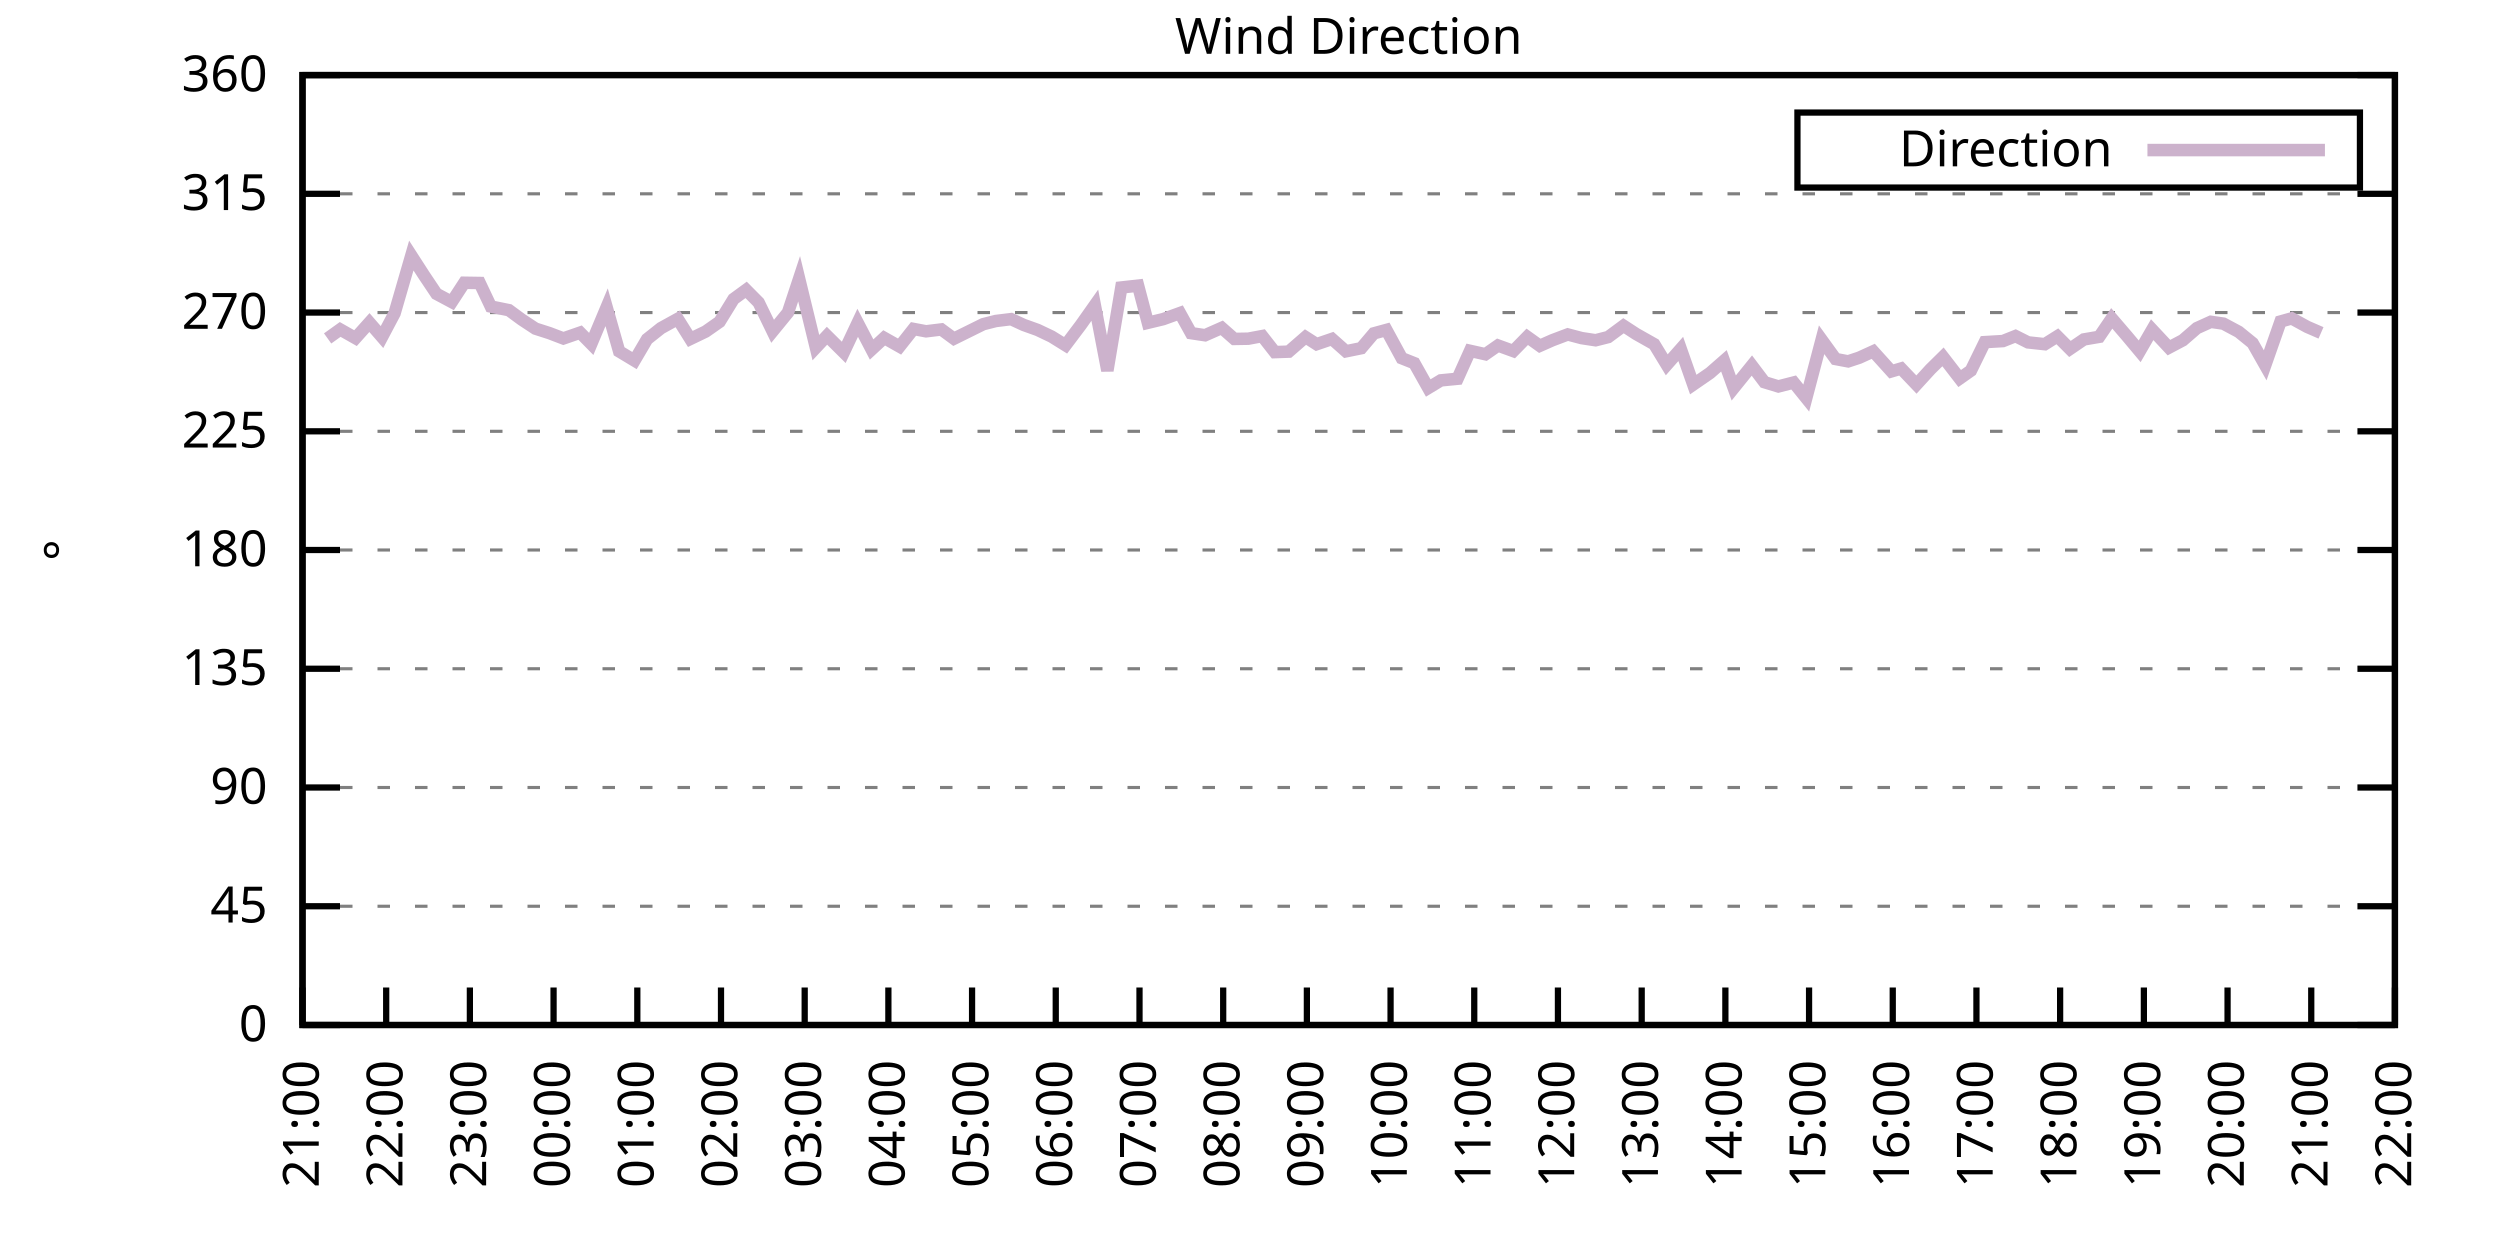
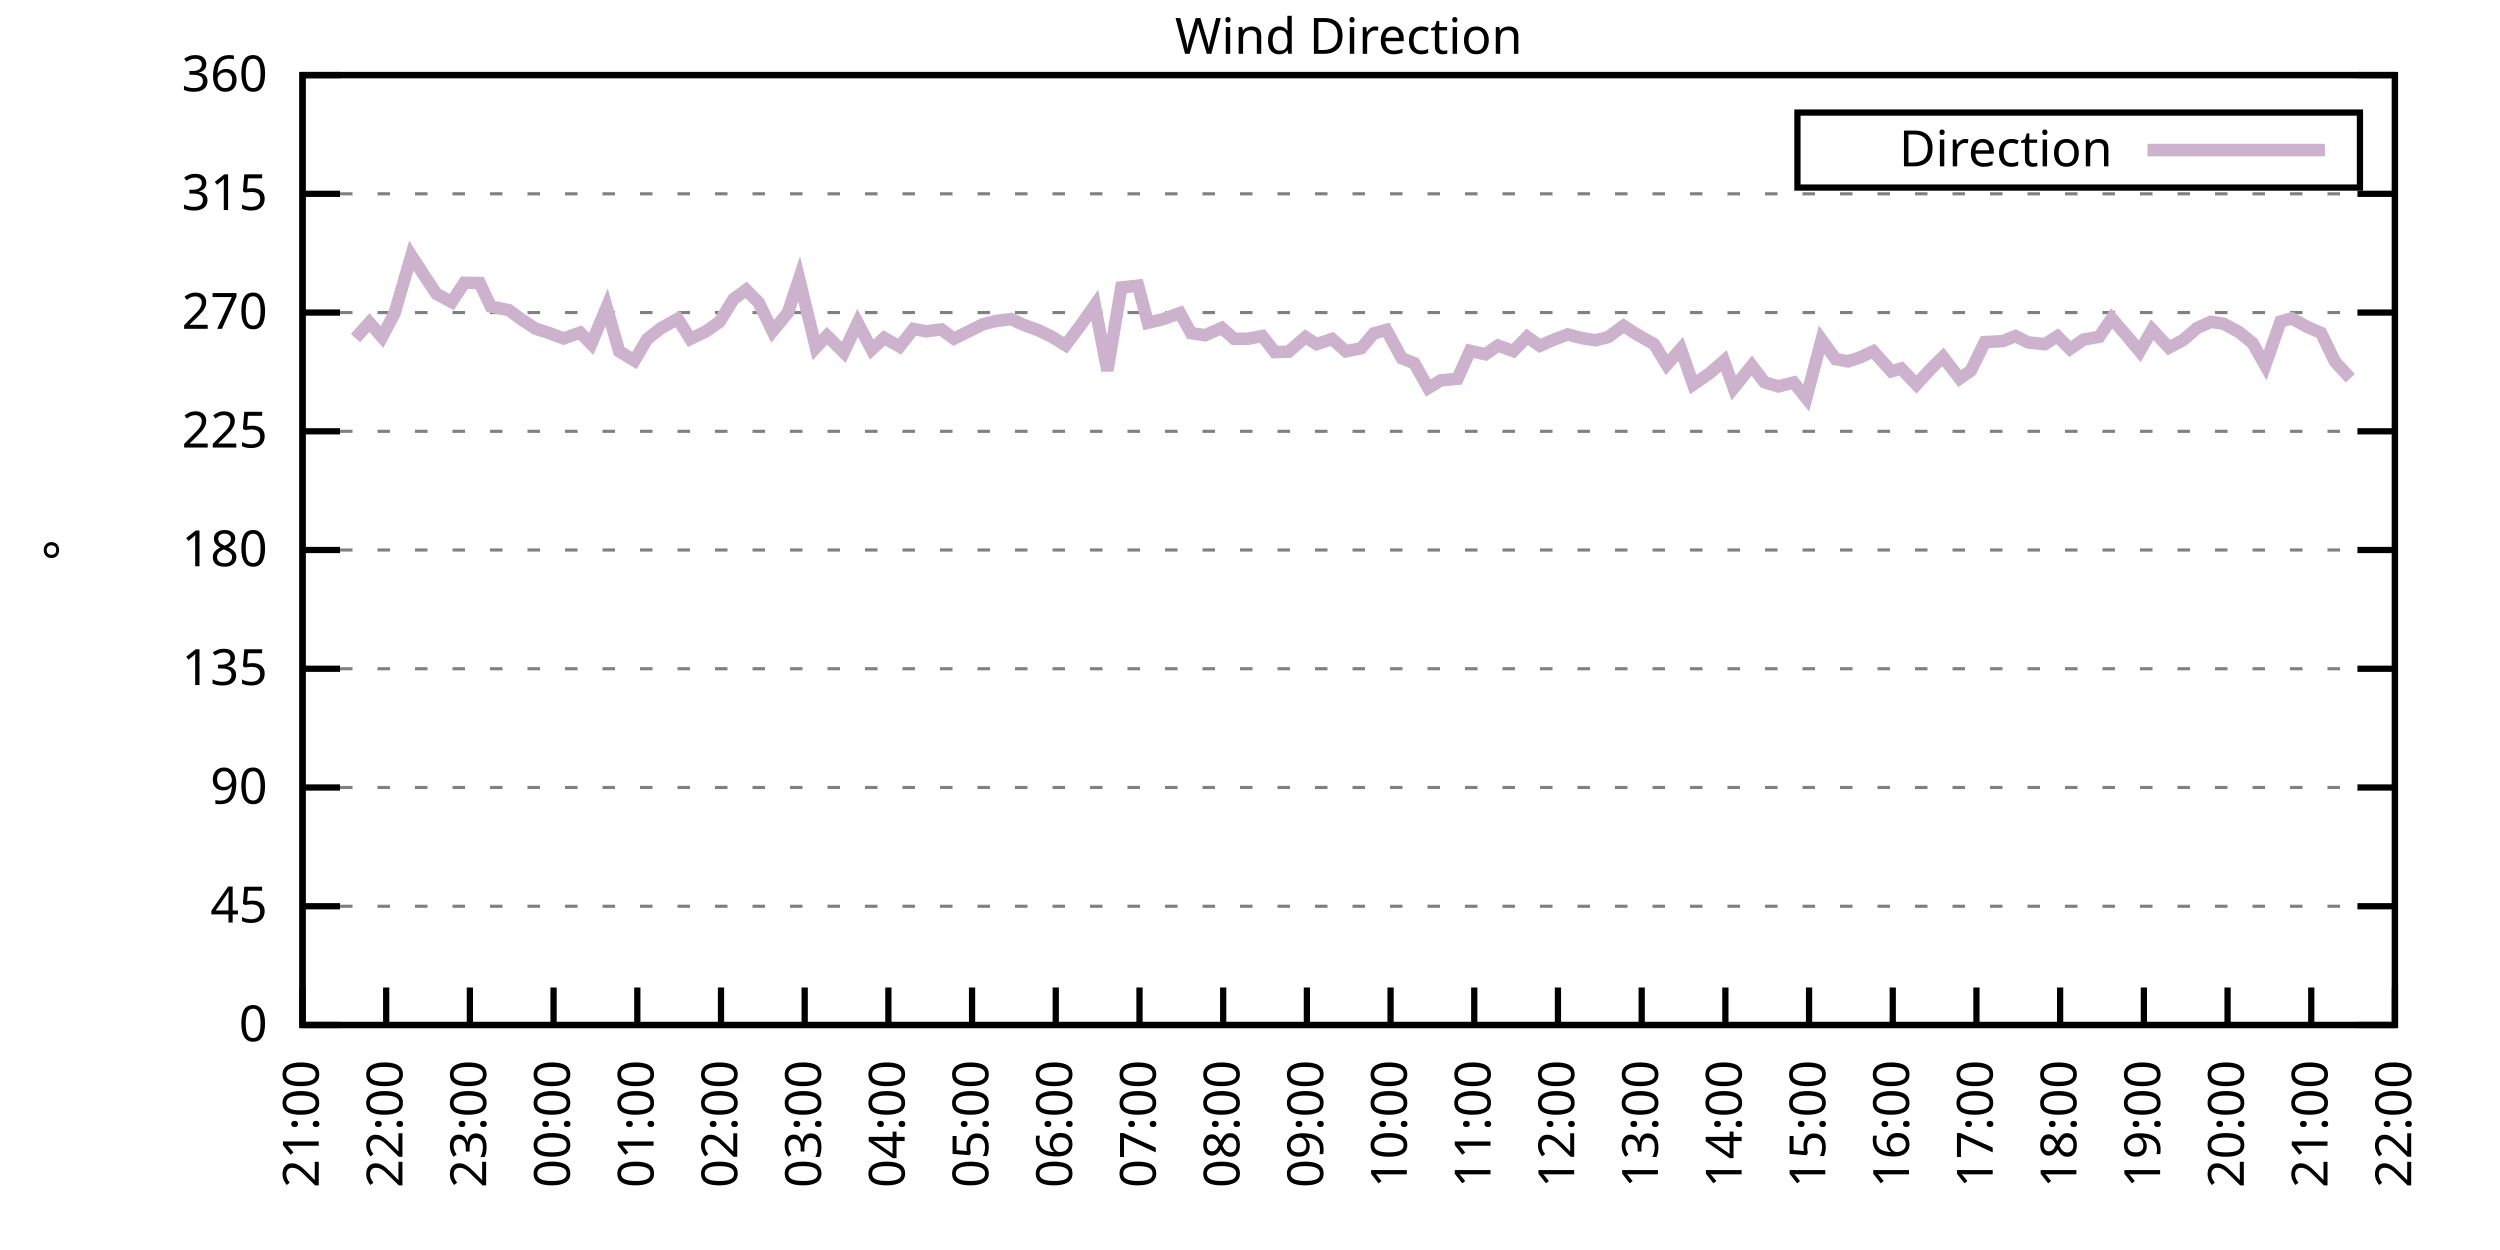
<svg xmlns="http://www.w3.org/2000/svg" xmlns:xlink="http://www.w3.org/1999/xlink" width="400" height="200" viewBox="0 0 400 200">
  <g id="gnuplot_canvas">
    <rect x="0" y="0" width="400" height="200" fill="none" />
    <defs>
      <circle id="gpDot" r="0.5" stroke-width="0.5" stroke="currentColor" />
      <path id="gpPt0" stroke-width="0.333" stroke="currentColor" d="M-1,0 h2 M0,-1 v2" />
      <path id="gpPt1" stroke-width="0.333" stroke="currentColor" d="M-1,-1 L1,1 M1,-1 L-1,1" />
      <path id="gpPt2" stroke-width="0.333" stroke="currentColor" d="M-1,0 L1,0 M0,-1 L0,1 M-1,-1 L1,1 M-1,1 L1,-1" />
      <rect id="gpPt3" stroke-width="0.333" stroke="currentColor" x="-1" y="-1" width="2" height="2" />
      <rect id="gpPt4" stroke-width="0.333" stroke="currentColor" fill="currentColor" x="-1" y="-1" width="2" height="2" />
      <circle id="gpPt5" stroke-width="0.333" stroke="currentColor" cx="0" cy="0" r="1" />
      <use xlink:href="#gpPt5" id="gpPt6" fill="currentColor" stroke="none" />
      <path id="gpPt7" stroke-width="0.333" stroke="currentColor" d="M0,-1.33 L-1.33,0.67 L1.33,0.67 z" />
      <use xlink:href="#gpPt7" id="gpPt8" fill="currentColor" stroke="none" />
      <use xlink:href="#gpPt7" id="gpPt9" stroke="currentColor" transform="rotate(180)" />
      <use xlink:href="#gpPt9" id="gpPt10" fill="currentColor" stroke="none" />
      <use xlink:href="#gpPt3" id="gpPt11" stroke="currentColor" transform="rotate(45)" />
      <use xlink:href="#gpPt11" id="gpPt12" fill="currentColor" stroke="none" />
      <path id="gpPt13" stroke-width="0.333" stroke="currentColor" d="M0,1.330 L1.265,0.411 L0.782,-1.067 L-0.782,-1.076 L-1.265,0.411 z" />
      <use xlink:href="#gpPt13" id="gpPt14" fill="currentColor" stroke="none" />
      <filter id="textbox" filterUnits="objectBoundingBox" x="0" y="0" height="1" width="1">
        <feFlood flood-color="white" flood-opacity="1" result="bgnd" />
        <feComposite in="SourceGraphic" in2="bgnd" operator="atop" />
      </filter>
      <filter id="greybox" filterUnits="objectBoundingBox" x="0" y="0" height="1" width="1">
        <feFlood flood-color="lightgrey" flood-opacity="1" result="grey" />
        <feComposite in="SourceGraphic" in2="grey" operator="atop" />
      </filter>
    </defs>
    <g fill="none" color="white" stroke="currentColor" stroke-width="1.00" stroke-linecap="butt" stroke-linejoin="miter">
</g>
    <g fill="none" color="black" stroke="currentColor" stroke-width="1.00" stroke-linecap="butt" stroke-linejoin="miter">
      <g stroke="none" shape-rendering="crispEdges">
        <polygon fill="rgb(255, 255, 255)" points="48.40,164.00 383.18,164.00 383.18,12.02 48.40,12.02 " />
      </g>
    </g>
    <g fill="none" color="black" stroke="currentColor" stroke-width="1.00" stroke-linecap="butt" stroke-linejoin="miter">
</g>
    <g fill="none" color="black" stroke="black" stroke-width="0.50" stroke-linecap="butt" stroke-linejoin="miter">
</g>
    <g fill="none" color="gray" stroke="currentColor" stroke-width="0.50" stroke-linecap="butt" stroke-linejoin="miter">
      <path stroke="gray" stroke-dasharray="2,4" class="gridline" d="M48.40,164.00 L383.19,164.00  " />
    </g>
    <g fill="none" color="gray" stroke="gray" stroke-width="1.00" stroke-linecap="butt" stroke-linejoin="miter">
</g>
    <g fill="none" color="black" stroke="currentColor" stroke-width="1.00" stroke-linecap="butt" stroke-linejoin="miter">
      <path stroke="black" d="M48.40,164.00 L54.40,164.00 M383.19,164.00 L377.19,164.00  " />
      <g transform="translate(42.80,166.60)" stroke="none" fill="black" font-family="Sans" font-size="8.00" text-anchor="end">
        <text>
          <tspan font-family="Sans"> 0</tspan>
        </text>
      </g>
    </g>
    <g fill="none" color="black" stroke="currentColor" stroke-width="1.00" stroke-linecap="butt" stroke-linejoin="miter">
</g>
    <g fill="none" color="black" stroke="black" stroke-width="0.50" stroke-linecap="butt" stroke-linejoin="miter">
</g>
    <g fill="none" color="gray" stroke="currentColor" stroke-width="0.50" stroke-linecap="butt" stroke-linejoin="miter">
      <path stroke="gray" stroke-dasharray="2,4" class="gridline" d="M48.40,145.00 L383.19,145.00  " />
    </g>
    <g fill="none" color="gray" stroke="gray" stroke-width="1.00" stroke-linecap="butt" stroke-linejoin="miter">
</g>
    <g fill="none" color="black" stroke="currentColor" stroke-width="1.00" stroke-linecap="butt" stroke-linejoin="miter">
      <path stroke="black" d="M48.40,145.00 L54.40,145.00 M383.19,145.00 L377.19,145.00  " />
      <g transform="translate(42.80,147.60)" stroke="none" fill="black" font-family="Sans" font-size="8.00" text-anchor="end">
        <text>
          <tspan font-family="Sans"> 45</tspan>
        </text>
      </g>
    </g>
    <g fill="none" color="black" stroke="currentColor" stroke-width="1.00" stroke-linecap="butt" stroke-linejoin="miter">
</g>
    <g fill="none" color="black" stroke="black" stroke-width="0.50" stroke-linecap="butt" stroke-linejoin="miter">
</g>
    <g fill="none" color="gray" stroke="currentColor" stroke-width="0.50" stroke-linecap="butt" stroke-linejoin="miter">
      <path stroke="gray" stroke-dasharray="2,4" class="gridline" d="M48.40,126.00 L383.19,126.00  " />
    </g>
    <g fill="none" color="gray" stroke="gray" stroke-width="1.00" stroke-linecap="butt" stroke-linejoin="miter">
</g>
    <g fill="none" color="black" stroke="currentColor" stroke-width="1.00" stroke-linecap="butt" stroke-linejoin="miter">
      <path stroke="black" d="M48.40,126.00 L54.40,126.00 M383.19,126.00 L377.19,126.00  " />
      <g transform="translate(42.80,128.60)" stroke="none" fill="black" font-family="Sans" font-size="8.00" text-anchor="end">
        <text>
          <tspan font-family="Sans"> 90</tspan>
        </text>
      </g>
    </g>
    <g fill="none" color="black" stroke="currentColor" stroke-width="1.00" stroke-linecap="butt" stroke-linejoin="miter">
</g>
    <g fill="none" color="black" stroke="black" stroke-width="0.50" stroke-linecap="butt" stroke-linejoin="miter">
</g>
    <g fill="none" color="gray" stroke="currentColor" stroke-width="0.50" stroke-linecap="butt" stroke-linejoin="miter">
      <path stroke="gray" stroke-dasharray="2,4" class="gridline" d="M48.40,107.00 L383.19,107.00  " />
    </g>
    <g fill="none" color="gray" stroke="gray" stroke-width="1.00" stroke-linecap="butt" stroke-linejoin="miter">
</g>
    <g fill="none" color="black" stroke="currentColor" stroke-width="1.00" stroke-linecap="butt" stroke-linejoin="miter">
      <path stroke="black" d="M48.40,107.00 L54.40,107.00 M383.19,107.00 L377.19,107.00  " />
      <g transform="translate(42.80,109.60)" stroke="none" fill="black" font-family="Sans" font-size="8.00" text-anchor="end">
        <text>
          <tspan font-family="Sans"> 135</tspan>
        </text>
      </g>
    </g>
    <g fill="none" color="black" stroke="currentColor" stroke-width="1.00" stroke-linecap="butt" stroke-linejoin="miter">
</g>
    <g fill="none" color="black" stroke="black" stroke-width="0.50" stroke-linecap="butt" stroke-linejoin="miter">
</g>
    <g fill="none" color="gray" stroke="currentColor" stroke-width="0.50" stroke-linecap="butt" stroke-linejoin="miter">
      <path stroke="gray" stroke-dasharray="2,4" class="gridline" d="M48.40,88.00 L383.19,88.00  " />
    </g>
    <g fill="none" color="gray" stroke="gray" stroke-width="1.00" stroke-linecap="butt" stroke-linejoin="miter">
</g>
    <g fill="none" color="black" stroke="currentColor" stroke-width="1.00" stroke-linecap="butt" stroke-linejoin="miter">
      <path stroke="black" d="M48.40,88.00 L54.40,88.00 M383.19,88.00 L377.19,88.00  " />
      <g transform="translate(42.80,90.60)" stroke="none" fill="black" font-family="Sans" font-size="8.00" text-anchor="end">
        <text>
          <tspan font-family="Sans"> 180</tspan>
        </text>
      </g>
    </g>
    <g fill="none" color="black" stroke="currentColor" stroke-width="1.00" stroke-linecap="butt" stroke-linejoin="miter">
</g>
    <g fill="none" color="black" stroke="black" stroke-width="0.50" stroke-linecap="butt" stroke-linejoin="miter">
</g>
    <g fill="none" color="gray" stroke="currentColor" stroke-width="0.50" stroke-linecap="butt" stroke-linejoin="miter">
      <path stroke="gray" stroke-dasharray="2,4" class="gridline" d="M48.40,69.01 L383.19,69.01  " />
    </g>
    <g fill="none" color="gray" stroke="gray" stroke-width="1.00" stroke-linecap="butt" stroke-linejoin="miter">
</g>
    <g fill="none" color="black" stroke="currentColor" stroke-width="1.00" stroke-linecap="butt" stroke-linejoin="miter">
      <path stroke="black" d="M48.40,69.01 L54.40,69.01 M383.19,69.01 L377.19,69.01  " />
      <g transform="translate(42.80,71.61)" stroke="none" fill="black" font-family="Sans" font-size="8.00" text-anchor="end">
        <text>
          <tspan font-family="Sans"> 225</tspan>
        </text>
      </g>
    </g>
    <g fill="none" color="black" stroke="currentColor" stroke-width="1.00" stroke-linecap="butt" stroke-linejoin="miter">
</g>
    <g fill="none" color="black" stroke="black" stroke-width="0.50" stroke-linecap="butt" stroke-linejoin="miter">
</g>
    <g fill="none" color="gray" stroke="currentColor" stroke-width="0.50" stroke-linecap="butt" stroke-linejoin="miter">
      <path stroke="gray" stroke-dasharray="2,4" class="gridline" d="M48.40,50.01 L383.19,50.01  " />
    </g>
    <g fill="none" color="gray" stroke="gray" stroke-width="1.00" stroke-linecap="butt" stroke-linejoin="miter">
</g>
    <g fill="none" color="black" stroke="currentColor" stroke-width="1.00" stroke-linecap="butt" stroke-linejoin="miter">
      <path stroke="black" d="M48.40,50.01 L54.40,50.01 M383.19,50.01 L377.19,50.01  " />
      <g transform="translate(42.80,52.61)" stroke="none" fill="black" font-family="Sans" font-size="8.00" text-anchor="end">
        <text>
          <tspan font-family="Sans"> 270</tspan>
        </text>
      </g>
    </g>
    <g fill="none" color="black" stroke="currentColor" stroke-width="1.00" stroke-linecap="butt" stroke-linejoin="miter">
</g>
    <g fill="none" color="black" stroke="black" stroke-width="0.50" stroke-linecap="butt" stroke-linejoin="miter">
</g>
    <g fill="none" color="gray" stroke="currentColor" stroke-width="0.50" stroke-linecap="butt" stroke-linejoin="miter">
      <path stroke="gray" stroke-dasharray="2,4" class="gridline" d="M48.40,31.01 L383.19,31.01  " />
    </g>
    <g fill="none" color="gray" stroke="gray" stroke-width="1.00" stroke-linecap="butt" stroke-linejoin="miter">
</g>
    <g fill="none" color="black" stroke="currentColor" stroke-width="1.00" stroke-linecap="butt" stroke-linejoin="miter">
      <path stroke="black" d="M48.40,31.01 L54.40,31.01 M383.19,31.01 L377.19,31.01  " />
      <g transform="translate(42.80,33.61)" stroke="none" fill="black" font-family="Sans" font-size="8.00" text-anchor="end">
        <text>
          <tspan font-family="Sans"> 315</tspan>
        </text>
      </g>
    </g>
    <g fill="none" color="black" stroke="currentColor" stroke-width="1.00" stroke-linecap="butt" stroke-linejoin="miter">
</g>
    <g fill="none" color="black" stroke="black" stroke-width="0.50" stroke-linecap="butt" stroke-linejoin="miter">
</g>
    <g fill="none" color="gray" stroke="currentColor" stroke-width="0.50" stroke-linecap="butt" stroke-linejoin="miter">
      <path stroke="gray" stroke-dasharray="2,4" class="gridline" d="M48.40,12.01 L383.19,12.01  " />
    </g>
    <g fill="none" color="gray" stroke="gray" stroke-width="1.00" stroke-linecap="butt" stroke-linejoin="miter">
</g>
    <g fill="none" color="black" stroke="currentColor" stroke-width="1.00" stroke-linecap="butt" stroke-linejoin="miter">
      <path stroke="black" d="M48.40,12.01 L54.40,12.01 M383.19,12.01 L377.19,12.01  " />
      <g transform="translate(42.80,14.61)" stroke="none" fill="black" font-family="Sans" font-size="8.00" text-anchor="end">
        <text>
          <tspan font-family="Sans"> 360</tspan>
        </text>
      </g>
    </g>
    <g fill="none" color="black" stroke="currentColor" stroke-width="1.00" stroke-linecap="butt" stroke-linejoin="miter">
      <path stroke="black" d="M48.40,164.00 L48.40,158.00  " />
      <g transform="translate(51.00,169.60) rotate(270.00)" stroke="none" fill="black" font-family="Sans" font-size="8.00" text-anchor="end">
        <text>
          <tspan font-family="Sans">21:00</tspan>
        </text>
      </g>
    </g>
    <g fill="none" color="black" stroke="currentColor" stroke-width="1.00" stroke-linecap="butt" stroke-linejoin="miter">
      <path stroke="black" d="M61.79,164.00 L61.79,158.00  " />
      <g transform="translate(64.39,169.60) rotate(270.00)" stroke="none" fill="black" font-family="Sans" font-size="8.00" text-anchor="end">
        <text>
          <tspan font-family="Sans">22:00</tspan>
        </text>
      </g>
    </g>
    <g fill="none" color="black" stroke="currentColor" stroke-width="1.00" stroke-linecap="butt" stroke-linejoin="miter">
      <path stroke="black" d="M75.18,164.00 L75.18,158.00  " />
      <g transform="translate(77.78,169.60) rotate(270.00)" stroke="none" fill="black" font-family="Sans" font-size="8.00" text-anchor="end">
        <text>
          <tspan font-family="Sans">23:00</tspan>
        </text>
      </g>
    </g>
    <g fill="none" color="black" stroke="currentColor" stroke-width="1.00" stroke-linecap="butt" stroke-linejoin="miter">
      <path stroke="black" d="M88.57,164.00 L88.57,158.00  " />
      <g transform="translate(91.17,169.60) rotate(270.00)" stroke="none" fill="black" font-family="Sans" font-size="8.00" text-anchor="end">
        <text>
          <tspan font-family="Sans">00:00</tspan>
        </text>
      </g>
    </g>
    <g fill="none" color="black" stroke="currentColor" stroke-width="1.00" stroke-linecap="butt" stroke-linejoin="miter">
      <path stroke="black" d="M101.97,164.00 L101.97,158.00  " />
      <g transform="translate(104.57,169.60) rotate(270.00)" stroke="none" fill="black" font-family="Sans" font-size="8.00" text-anchor="end">
        <text>
          <tspan font-family="Sans">01:00</tspan>
        </text>
      </g>
    </g>
    <g fill="none" color="black" stroke="currentColor" stroke-width="1.00" stroke-linecap="butt" stroke-linejoin="miter">
      <path stroke="black" d="M115.36,164.00 L115.36,158.00  " />
      <g transform="translate(117.96,169.60) rotate(270.00)" stroke="none" fill="black" font-family="Sans" font-size="8.00" text-anchor="end">
        <text>
          <tspan font-family="Sans">02:00</tspan>
        </text>
      </g>
    </g>
    <g fill="none" color="black" stroke="currentColor" stroke-width="1.00" stroke-linecap="butt" stroke-linejoin="miter">
      <path stroke="black" d="M128.75,164.00 L128.75,158.00  " />
      <g transform="translate(131.35,169.60) rotate(270.00)" stroke="none" fill="black" font-family="Sans" font-size="8.00" text-anchor="end">
        <text>
          <tspan font-family="Sans">03:00</tspan>
        </text>
      </g>
    </g>
    <g fill="none" color="black" stroke="currentColor" stroke-width="1.00" stroke-linecap="butt" stroke-linejoin="miter">
      <path stroke="black" d="M142.14,164.00 L142.14,158.00  " />
      <g transform="translate(144.74,169.60) rotate(270.00)" stroke="none" fill="black" font-family="Sans" font-size="8.00" text-anchor="end">
        <text>
          <tspan font-family="Sans">04:00</tspan>
        </text>
      </g>
    </g>
    <g fill="none" color="black" stroke="currentColor" stroke-width="1.00" stroke-linecap="butt" stroke-linejoin="miter">
      <path stroke="black" d="M155.53,164.00 L155.53,158.00  " />
      <g transform="translate(158.13,169.60) rotate(270.00)" stroke="none" fill="black" font-family="Sans" font-size="8.00" text-anchor="end">
        <text>
          <tspan font-family="Sans">05:00</tspan>
        </text>
      </g>
    </g>
    <g fill="none" color="black" stroke="currentColor" stroke-width="1.00" stroke-linecap="butt" stroke-linejoin="miter">
      <path stroke="black" d="M168.92,164.00 L168.92,158.00  " />
      <g transform="translate(171.52,169.60) rotate(270.00)" stroke="none" fill="black" font-family="Sans" font-size="8.00" text-anchor="end">
        <text>
          <tspan font-family="Sans">06:00</tspan>
        </text>
      </g>
    </g>
    <g fill="none" color="black" stroke="currentColor" stroke-width="1.00" stroke-linecap="butt" stroke-linejoin="miter">
      <path stroke="black" d="M182.32,164.00 L182.32,158.00  " />
      <g transform="translate(184.92,169.60) rotate(270.00)" stroke="none" fill="black" font-family="Sans" font-size="8.00" text-anchor="end">
        <text>
          <tspan font-family="Sans">07:00</tspan>
        </text>
      </g>
    </g>
    <g fill="none" color="black" stroke="currentColor" stroke-width="1.00" stroke-linecap="butt" stroke-linejoin="miter">
      <path stroke="black" d="M195.71,164.00 L195.71,158.00  " />
      <g transform="translate(198.31,169.60) rotate(270.00)" stroke="none" fill="black" font-family="Sans" font-size="8.00" text-anchor="end">
        <text>
          <tspan font-family="Sans">08:00</tspan>
        </text>
      </g>
    </g>
    <g fill="none" color="black" stroke="currentColor" stroke-width="1.00" stroke-linecap="butt" stroke-linejoin="miter">
      <path stroke="black" d="M209.10,164.00 L209.10,158.00  " />
      <g transform="translate(211.70,169.60) rotate(270.00)" stroke="none" fill="black" font-family="Sans" font-size="8.00" text-anchor="end">
        <text>
          <tspan font-family="Sans">09:00</tspan>
        </text>
      </g>
    </g>
    <g fill="none" color="black" stroke="currentColor" stroke-width="1.00" stroke-linecap="butt" stroke-linejoin="miter">
      <path stroke="black" d="M222.49,164.00 L222.49,158.00  " />
      <g transform="translate(225.09,169.60) rotate(270.00)" stroke="none" fill="black" font-family="Sans" font-size="8.00" text-anchor="end">
        <text>
          <tspan font-family="Sans">10:00</tspan>
        </text>
      </g>
    </g>
    <g fill="none" color="black" stroke="currentColor" stroke-width="1.00" stroke-linecap="butt" stroke-linejoin="miter">
      <path stroke="black" d="M235.88,164.00 L235.88,158.00  " />
      <g transform="translate(238.48,169.60) rotate(270.00)" stroke="none" fill="black" font-family="Sans" font-size="8.00" text-anchor="end">
        <text>
          <tspan font-family="Sans">11:00</tspan>
        </text>
      </g>
    </g>
    <g fill="none" color="black" stroke="currentColor" stroke-width="1.00" stroke-linecap="butt" stroke-linejoin="miter">
      <path stroke="black" d="M249.27,164.00 L249.27,158.00  " />
      <g transform="translate(251.87,169.60) rotate(270.00)" stroke="none" fill="black" font-family="Sans" font-size="8.00" text-anchor="end">
        <text>
          <tspan font-family="Sans">12:00</tspan>
        </text>
      </g>
    </g>
    <g fill="none" color="black" stroke="currentColor" stroke-width="1.00" stroke-linecap="butt" stroke-linejoin="miter">
      <path stroke="black" d="M262.67,164.00 L262.67,158.00  " />
      <g transform="translate(265.27,169.60) rotate(270.00)" stroke="none" fill="black" font-family="Sans" font-size="8.00" text-anchor="end">
        <text>
          <tspan font-family="Sans">13:00</tspan>
        </text>
      </g>
    </g>
    <g fill="none" color="black" stroke="currentColor" stroke-width="1.00" stroke-linecap="butt" stroke-linejoin="miter">
      <path stroke="black" d="M276.06,164.00 L276.06,158.00  " />
      <g transform="translate(278.66,169.60) rotate(270.00)" stroke="none" fill="black" font-family="Sans" font-size="8.00" text-anchor="end">
        <text>
          <tspan font-family="Sans">14:00</tspan>
        </text>
      </g>
    </g>
    <g fill="none" color="black" stroke="currentColor" stroke-width="1.00" stroke-linecap="butt" stroke-linejoin="miter">
      <path stroke="black" d="M289.45,164.00 L289.45,158.00  " />
      <g transform="translate(292.05,169.60) rotate(270.00)" stroke="none" fill="black" font-family="Sans" font-size="8.00" text-anchor="end">
        <text>
          <tspan font-family="Sans">15:00</tspan>
        </text>
      </g>
    </g>
    <g fill="none" color="black" stroke="currentColor" stroke-width="1.00" stroke-linecap="butt" stroke-linejoin="miter">
      <path stroke="black" d="M302.84,164.00 L302.84,158.00  " />
      <g transform="translate(305.44,169.60) rotate(270.00)" stroke="none" fill="black" font-family="Sans" font-size="8.00" text-anchor="end">
        <text>
          <tspan font-family="Sans">16:00</tspan>
        </text>
      </g>
    </g>
    <g fill="none" color="black" stroke="currentColor" stroke-width="1.00" stroke-linecap="butt" stroke-linejoin="miter">
      <path stroke="black" d="M316.23,164.00 L316.23,158.00  " />
      <g transform="translate(318.83,169.60) rotate(270.00)" stroke="none" fill="black" font-family="Sans" font-size="8.00" text-anchor="end">
        <text>
          <tspan font-family="Sans">17:00</tspan>
        </text>
      </g>
    </g>
    <g fill="none" color="black" stroke="currentColor" stroke-width="1.00" stroke-linecap="butt" stroke-linejoin="miter">
      <path stroke="black" d="M329.62,164.00 L329.62,158.00  " />
      <g transform="translate(332.22,169.60) rotate(270.00)" stroke="none" fill="black" font-family="Sans" font-size="8.00" text-anchor="end">
        <text>
          <tspan font-family="Sans">18:00</tspan>
        </text>
      </g>
    </g>
    <g fill="none" color="black" stroke="currentColor" stroke-width="1.00" stroke-linecap="butt" stroke-linejoin="miter">
      <path stroke="black" d="M343.02,164.00 L343.02,158.00  " />
      <g transform="translate(345.62,169.60) rotate(270.00)" stroke="none" fill="black" font-family="Sans" font-size="8.00" text-anchor="end">
        <text>
          <tspan font-family="Sans">19:00</tspan>
        </text>
      </g>
    </g>
    <g fill="none" color="black" stroke="currentColor" stroke-width="1.00" stroke-linecap="butt" stroke-linejoin="miter">
      <path stroke="black" d="M356.41,164.00 L356.41,158.00  " />
      <g transform="translate(359.01,169.60) rotate(270.00)" stroke="none" fill="black" font-family="Sans" font-size="8.00" text-anchor="end">
        <text>
          <tspan font-family="Sans">20:00</tspan>
        </text>
      </g>
    </g>
    <g fill="none" color="black" stroke="currentColor" stroke-width="1.00" stroke-linecap="butt" stroke-linejoin="miter">
      <path stroke="black" d="M369.80,164.00 L369.80,158.00  " />
      <g transform="translate(372.40,169.60) rotate(270.00)" stroke="none" fill="black" font-family="Sans" font-size="8.00" text-anchor="end">
        <text>
          <tspan font-family="Sans">21:00</tspan>
        </text>
      </g>
    </g>
    <g fill="none" color="black" stroke="currentColor" stroke-width="1.00" stroke-linecap="butt" stroke-linejoin="miter">
      <path stroke="black" d="M383.19,164.00 L383.19,158.00  " />
      <g transform="translate(385.79,169.60) rotate(270.00)" stroke="none" fill="black" font-family="Sans" font-size="8.00" text-anchor="end">
        <text>
          <tspan font-family="Sans">22:00</tspan>
        </text>
      </g>
    </g>
    <g fill="none" color="black" stroke="currentColor" stroke-width="1.00" stroke-linecap="butt" stroke-linejoin="miter">
</g>
    <g fill="none" color="black" stroke="currentColor" stroke-width="1.00" stroke-linecap="butt" stroke-linejoin="miter">
      <path stroke="black" d="M48.40,12.01 L48.40,164.00 L383.19,164.00 L383.19,12.01 L48.40,12.01 Z  " />
    </g>
    <g fill="none" color="black" stroke="currentColor" stroke-width="1.00" stroke-linecap="butt" stroke-linejoin="miter">
</g>
    <g fill="none" color="black" stroke="currentColor" stroke-width="1.00" stroke-linecap="butt" stroke-linejoin="miter">
      <path stroke="black" d="M287.59,30.01 L287.59,18.01 L377.59,18.01 L377.59,30.01 L287.59,30.01 Z  " />
    </g>
    <g id="Wind_direction_plot_1">
      <g fill="none" color="white" stroke="black" stroke-width="2.00" stroke-linecap="butt" stroke-linejoin="miter">
</g>
      <g fill="none" color="black" stroke="currentColor" stroke-width="2.00" stroke-linecap="butt" stroke-linejoin="miter">
        <g transform="translate(337.99,26.61)" stroke="none" fill="black" font-family="Sans" font-size="8.00" text-anchor="end">
          <text>
            <tspan font-family="Sans">Direction</tspan>
          </text>
        </g>
      </g>
      <g fill="none" color="black" stroke="currentColor" stroke-width="2.00" stroke-linecap="butt" stroke-linejoin="miter">
-         <path stroke="rgb(204, 178, 204)" d="M343.59,24.01 L371.99,24.01 M52.42,54.15 L54.43,52.71 L56.88,54.10 L59.11,51.61 L61.12,53.93 L63.13,50.13   L65.81,40.89 L67.82,44.01 L69.83,47.01 L72.28,48.32 L74.29,45.24 L76.75,45.28 L78.53,49.04 L81.43,49.63   L83.44,51.11 L85.67,52.58 L87.91,53.30 L90.14,54.15 L92.82,53.22 L94.60,55.03 L97.06,49.16 L99.06,56.21   L101.52,57.69 L103.53,54.27 L105.76,52.50 L108.44,51.02 L110.45,54.23 L112.90,53.05 L115.13,51.49 L117.37,47.85   L119.38,46.38 L121.38,48.40 L123.62,53.01 L126.07,50.01 L127.86,44.60 L130.54,55.62 L132.32,53.72 L135.00,56.38   L137.23,51.65 L139.46,55.92 L141.47,54.06 L143.93,55.45 L146.16,52.63 L148.17,53.01 L150.62,52.71 L152.63,54.19   L157.32,51.87 L159.33,51.36 L161.78,51.06 L163.79,51.99 L166.02,52.79 L168.25,53.85 L170.49,55.24 L172.94,51.99   L175.17,48.83 L177.18,59.30 L179.41,46.00 L182.09,45.70 L183.66,51.65 L186.11,51.06 L188.79,50.09 L190.57,53.30   L192.81,53.64 L195.48,52.46 L197.49,54.23 L199.73,54.19 L201.96,53.77 L203.97,56.34 L206.20,56.26 L208.88,53.93   L210.66,55.07 L213.12,54.23 L215.35,56.21 L217.80,55.71 L219.81,53.34 L221.82,52.79 L224.28,57.31 L226.29,58.11   L228.52,62.08 L230.53,60.86 L233.20,60.60 L235.21,56.13 L237.67,56.68 L239.68,55.28 L242.13,56.17 L244.36,53.89   L246.37,55.33 L248.38,54.44 L250.84,53.51 L253.07,54.10 L255.30,54.44 L257.31,53.93 L259.76,52.12 L261.77,53.43   L264.67,55.07 L266.68,58.37 L268.92,55.83 L270.92,61.53 L273.60,59.68 L275.83,57.73 L277.40,62.08 L280.30,58.49   L282.31,61.15 L284.54,61.83 L286.99,61.20 L289.00,63.69 L291.46,54.36 L293.69,57.44 L295.70,57.82 L297.48,57.23   L299.72,56.21 L302.62,59.42 L304.18,58.96 L306.63,61.53 L308.87,59.08 L310.88,57.10 L313.55,60.56 L315.34,59.30   L317.57,54.74 L320.47,54.57 L322.48,53.77 L324.49,54.78 L327.17,55.07 L329.18,53.81 L331.19,55.83 L333.42,54.31   L335.87,53.89 L337.88,50.94 L340.34,53.81 L342.35,56.21 L344.35,52.75 L347.03,55.62 L349.26,54.44 L351.50,52.50   L353.73,51.49 L355.74,51.78 L358.19,53.09 L360.42,54.90 L362.43,58.45 L364.89,51.44 L366.67,50.94 L369.13,52.29   L371.36,53.26  " />
+         <path stroke="rgb(204, 178, 204)" d="M343.59,24.01 L371.99,24.01 M56.88,54.10 L59.11,51.61 L61.12,53.93 L63.13,50.13 L65.81,40.89 L67.82,44.01   L69.83,47.01 L72.28,48.32 L74.29,45.24 L76.75,45.28 L78.53,49.04 L81.43,49.63 L83.44,51.11 L85.67,52.58   L87.91,53.30 L90.14,54.15 L92.82,53.22 L94.60,55.03 L97.06,49.16 L99.06,56.21 L101.52,57.69 L103.53,54.27   L105.76,52.50 L108.44,51.02 L110.45,54.23 L112.90,53.05 L115.13,51.49 L117.37,47.85 L119.38,46.38 L121.38,48.40   L123.62,53.01 L126.07,50.01 L127.86,44.60 L130.54,55.62 L132.32,53.72 L135.00,56.38 L137.23,51.65 L139.46,55.92   L141.47,54.06 L143.93,55.45 L146.16,52.63 L148.17,53.01 L150.62,52.71 L152.63,54.19 L157.32,51.87 L159.33,51.36   L161.78,51.06 L163.79,51.99 L166.02,52.79 L168.25,53.85 L170.49,55.24 L172.94,51.99 L175.17,48.83 L177.18,59.30   L179.41,46.00 L182.09,45.70 L183.66,51.65 L186.11,51.06 L188.79,50.09 L190.57,53.30 L192.81,53.64 L195.48,52.46   L197.49,54.23 L199.73,54.19 L201.96,53.77 L203.97,56.34 L206.20,56.26 L208.88,53.93 L210.66,55.07 L213.12,54.23   L215.35,56.21 L217.80,55.71 L219.81,53.34 L221.82,52.79 L224.28,57.31 L226.29,58.11 L228.52,62.08 L230.53,60.86   L233.20,60.60 L235.21,56.13 L237.67,56.68 L239.68,55.28 L242.13,56.17 L244.36,53.89 L246.37,55.33 L248.38,54.44   L250.84,53.51 L253.07,54.10 L255.30,54.44 L257.31,53.93 L259.76,52.12 L261.77,53.43 L264.67,55.07 L266.68,58.37   L268.92,55.83 L270.92,61.53 L273.60,59.68 L275.83,57.73 L277.40,62.08 L280.30,58.49 L282.31,61.15 L284.54,61.83   L286.99,61.20 L289.00,63.69 L291.46,54.36 L293.69,57.44 L295.70,57.82 L297.48,57.23 L299.72,56.21 L302.62,59.42   L304.18,58.96 L306.63,61.53 L308.87,59.08 L310.88,57.10 L313.55,60.56 L315.34,59.30 L317.57,54.74 L320.47,54.57   L322.48,53.77 L324.49,54.78 L327.17,55.07 L329.18,53.81 L331.19,55.83 L333.42,54.31 L335.87,53.89 L337.88,50.94   L340.34,53.81 L342.35,56.21 L344.35,52.75 L347.03,55.62 L349.26,54.44 L351.50,52.50 L353.73,51.49 L355.74,51.78   L358.19,53.09 L360.42,54.90 L362.43,58.45 L364.89,51.44 L366.67,50.94 L369.13,52.29 L371.36,53.26 L373.59,57.86   L376.05,60.52  " />
      </g>
    </g>
    <g fill="none" color="black" stroke="currentColor" stroke-width="2.00" stroke-linecap="butt" stroke-linejoin="miter">
</g>
    <g fill="none" color="black" stroke="black" stroke-width="1.00" stroke-linecap="butt" stroke-linejoin="miter">
</g>
    <g fill="none" color="black" stroke="currentColor" stroke-width="1.00" stroke-linecap="butt" stroke-linejoin="miter">
      <path stroke="black" d="M48.40,12.01 L48.40,164.00 L383.19,164.00 L383.19,12.01 L48.40,12.01 Z  " />
      <g transform="translate(12.80,88.01) rotate(270.00)" stroke="none" fill="black" font-family="Sans" font-size="8.00" text-anchor="middle">
        <text>
          <tspan font-family="Sans">°</tspan>
        </text>
      </g>
    </g>
    <g fill="none" color="black" stroke="currentColor" stroke-width="1.00" stroke-linecap="butt" stroke-linejoin="miter">
</g>
    <g fill="none" color="black" stroke="currentColor" stroke-width="1.00" stroke-linecap="butt" stroke-linejoin="miter">
      <g transform="translate(215.79,8.61)" stroke="none" fill="black" font-family="Sans" font-size="8.00" text-anchor="middle">
        <text>
          <tspan font-family="Sans">Wind Direction</tspan>
        </text>
      </g>
    </g>
    <g fill="none" color="black" stroke="currentColor" stroke-width="1.00" stroke-linecap="butt" stroke-linejoin="miter">
</g>
  </g>
</svg>
